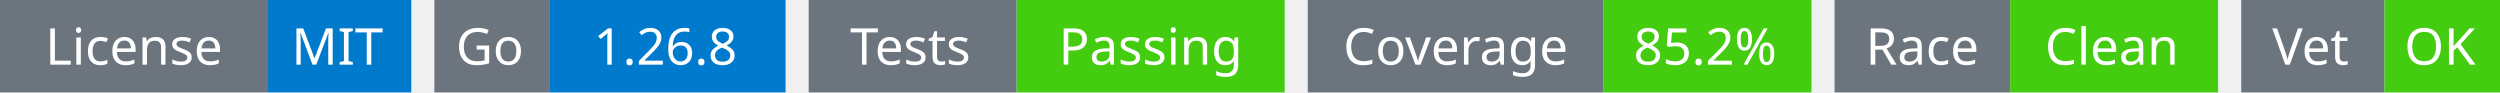
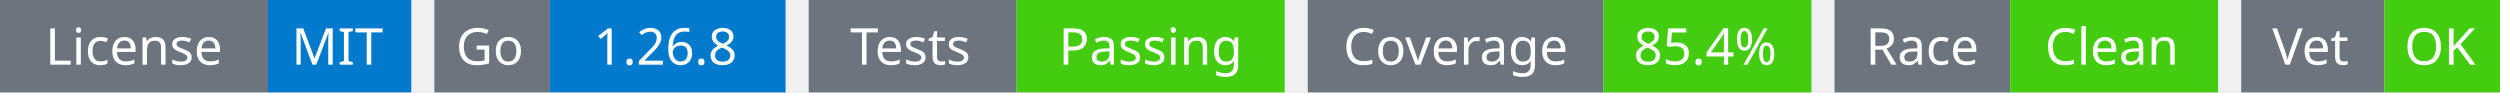
<svg xmlns="http://www.w3.org/2000/svg" width="541" height="20" viewBox="0 0 541 20">
  <g transform="translate(0, 0)">
    <rect x="0" y="0" width="58" height="20" fill="#6c757d" />
    <rect x="58" y="0" width="31" height="20" fill="#007acc" />
    <text x="29" y="14" text-anchor="middle" font-family="sans-serif" font-size="11" fill="white">License</text>
    <text x="73" y="14" text-anchor="middle" font-family="sans-serif" font-size="11" fill="white">MIT</text>
  </g>
  <g transform="translate(94, 0)">
    <rect x="0" y="0" width="25" height="20" fill="#6c757d" />
    <rect x="25" y="0" width="51" height="20" fill="#007acc" />
    <text x="12" y="14" text-anchor="middle" font-family="sans-serif" font-size="11" fill="white">Go</text>
    <text x="50" y="14" text-anchor="middle" font-family="sans-serif" font-size="11" fill="white">1.26.8</text>
  </g>
  <g transform="translate(175, 0)">
    <rect x="0" y="0" width="45" height="20" fill="#6c757d" />
    <rect x="45" y="0" width="58" height="20" fill="#4c1" />
    <text x="22" y="14" text-anchor="middle" font-family="sans-serif" font-size="11" fill="white">Tests</text>
    <text x="74" y="14" text-anchor="middle" font-family="sans-serif" font-size="11" fill="white">Passing</text>
  </g>
  <g transform="translate(283, 0)">
    <rect x="0" y="0" width="64" height="20" fill="#6c757d" />
    <rect x="64" y="0" width="45" height="20" fill="#4c1" />
    <text x="32" y="14" text-anchor="middle" font-family="sans-serif" font-size="11" fill="white">Coverage</text>
-     <text x="86" y="14" text-anchor="middle" font-family="sans-serif" font-size="11" fill="white">85.2%</text>
+     <text x="86" y="14" text-anchor="middle" font-family="sans-serif" font-size="11" fill="white">85.4%</text>
  </g>
  <g transform="translate(397, 0)">
    <rect x="0" y="0" width="38" height="20" fill="#6c757d" />
    <rect x="38" y="0" width="45" height="20" fill="#4c1" />
    <text x="19" y="14" text-anchor="middle" font-family="sans-serif" font-size="11" fill="white">Race</text>
    <text x="60" y="14" text-anchor="middle" font-family="sans-serif" font-size="11" fill="white">Clean</text>
  </g>
  <g transform="translate(485, 0)">
    <rect x="0" y="0" width="31" height="20" fill="#6c757d" />
    <rect x="31" y="0" width="25" height="20" fill="#4c1" />
    <text x="15" y="14" text-anchor="middle" font-family="sans-serif" font-size="11" fill="white">Vet</text>
    <text x="43" y="14" text-anchor="middle" font-family="sans-serif" font-size="11" fill="white">OK</text>
  </g>
</svg>
